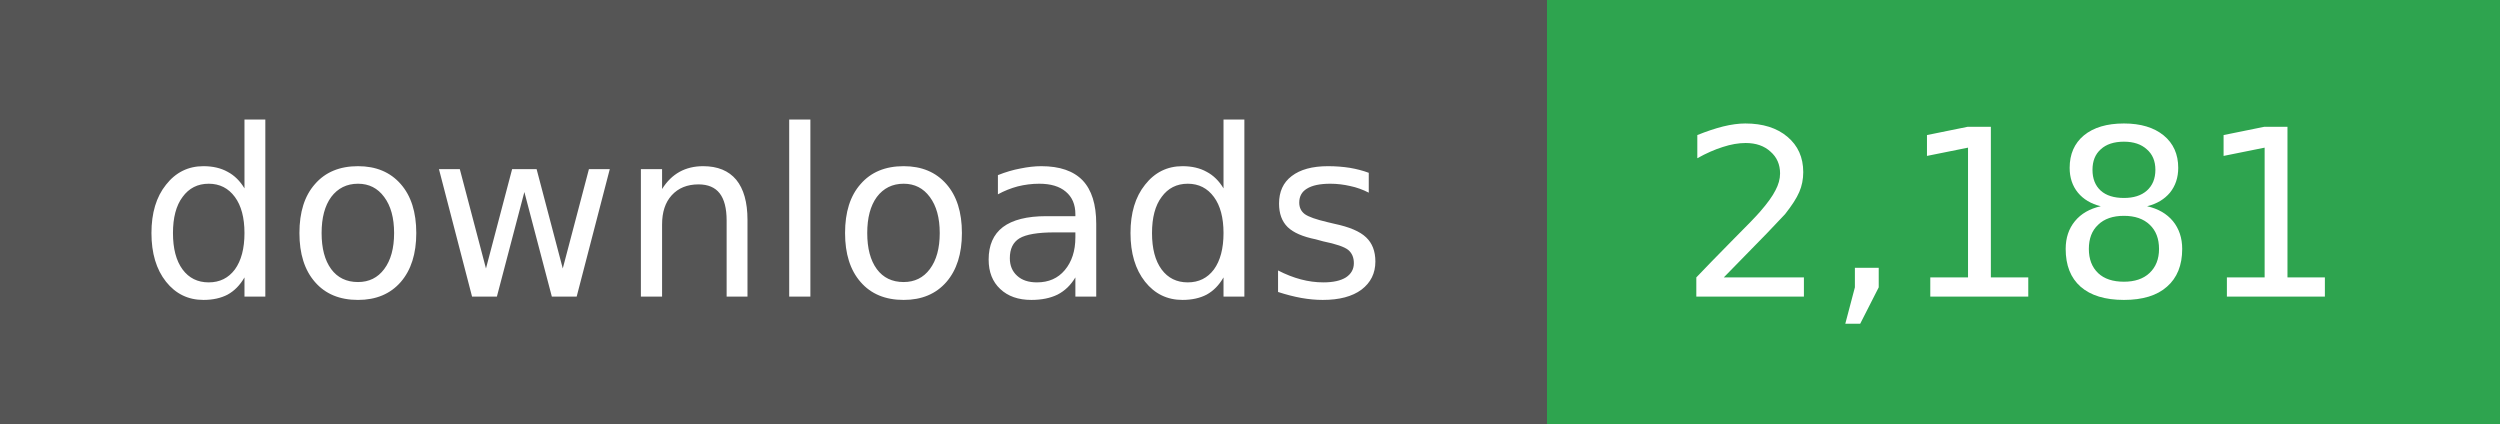
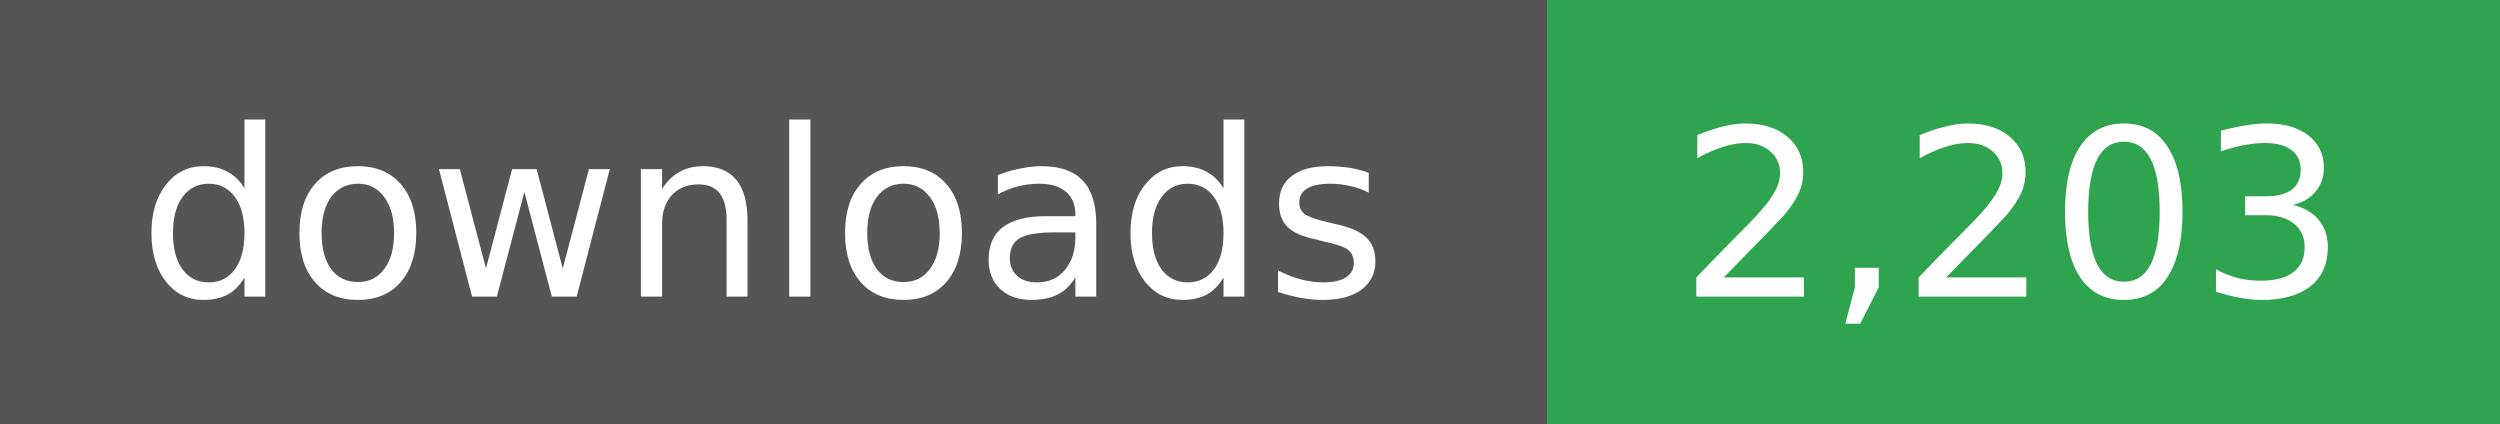
- <svg xmlns="http://www.w3.org/2000/svg" width="118" height="20" role="img" aria-label="downloads: 2,181">
+ <svg xmlns="http://www.w3.org/2000/svg" width="118" height="20" role="img" aria-label="downloads: 2,203">
  <g shape-rendering="crispEdges">
    <rect width="73" height="20" fill="#555" />
    <rect x="73" width="45" height="20" fill="#2ea44f" />
  </g>
  <g fill="#fff" text-anchor="middle" font-family="Verdana,Geneva,DejaVu Sans,sans-serif" font-size="11">
    <text x="36" y="14">downloads</text>
  </g>
  <g fill="#fff" text-anchor="middle" font-family="Verdana,Geneva,DejaVu Sans,sans-serif" font-size="11">
-     <text x="95" y="14">2,181</text>
+     <text x="95" y="14">2,203</text>
  </g>
</svg>
